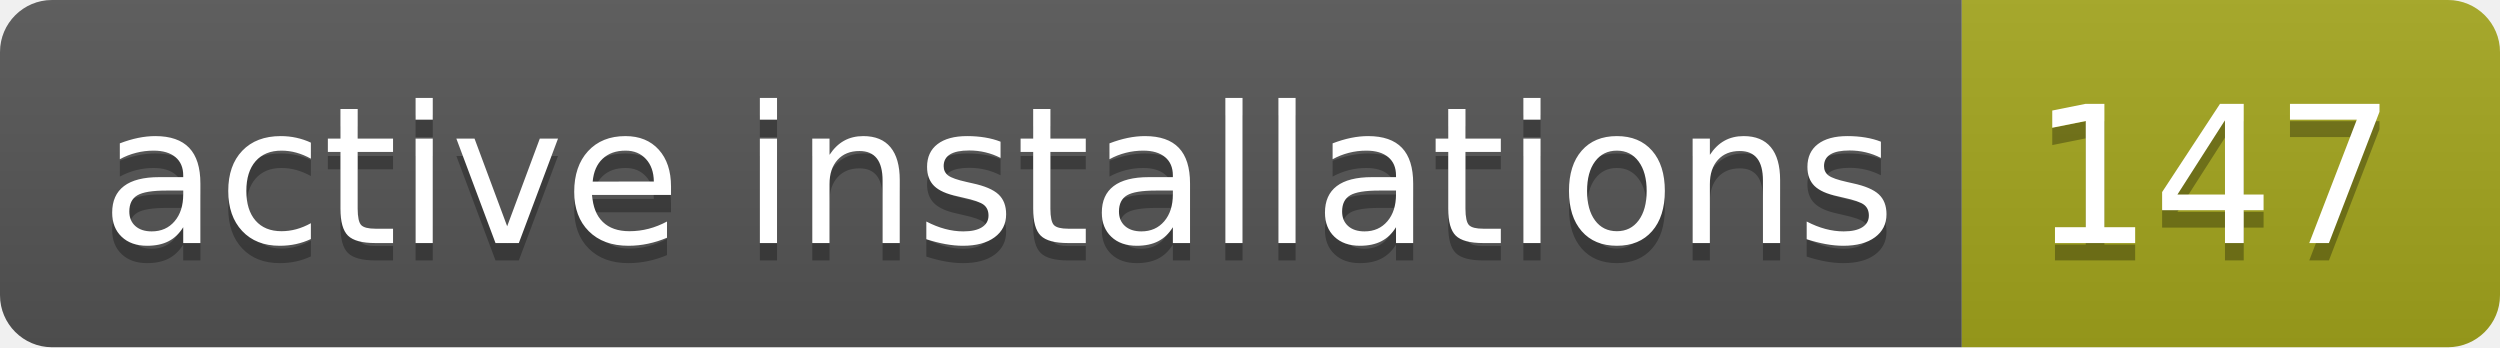
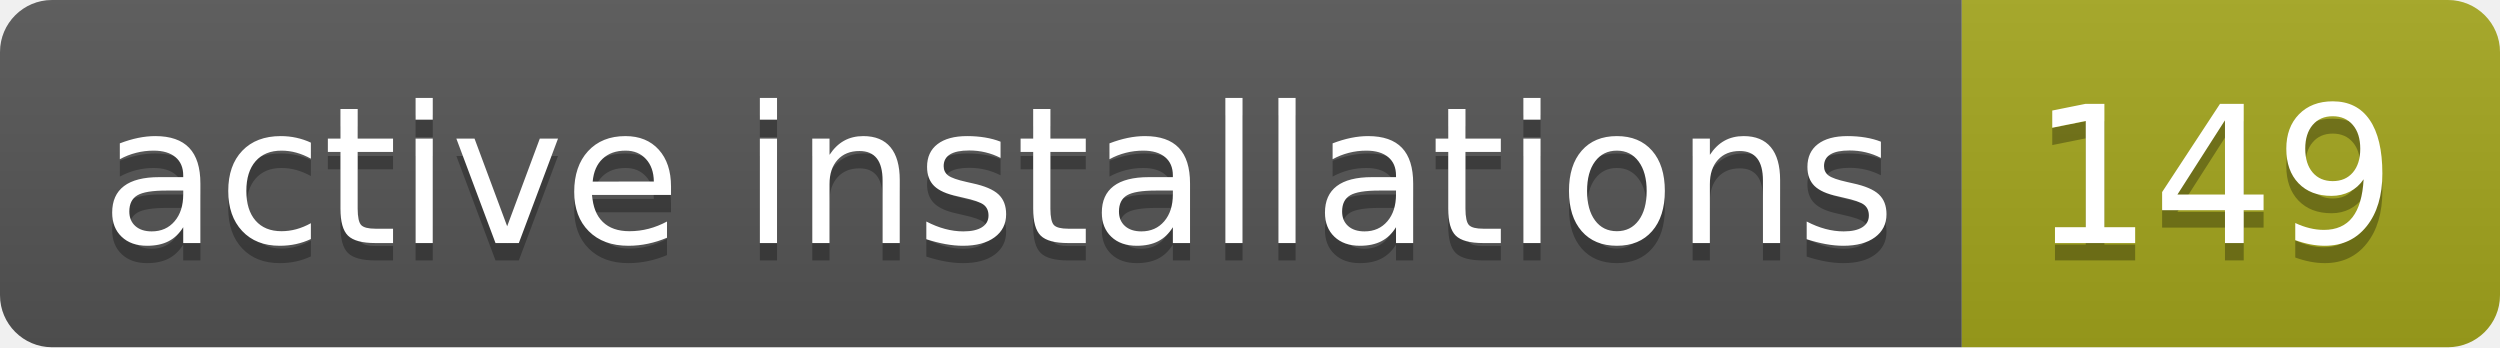
- <svg xmlns="http://www.w3.org/2000/svg" width="144" height="20" role="img" aria-label="active installations: 147">
+ <svg xmlns="http://www.w3.org/2000/svg" width="144" height="20" role="img" aria-label="active installations: 149">
  <linearGradient id="s" x2="0" y2="100%">
    <stop offset="0" stop-color="#bbb" stop-opacity=".1" />
    <stop offset="1" stop-opacity=".1" />
  </linearGradient>
  <clipPath id="r">
    <rect width="144" height="20" rx="3" fill="#fff" />
  </clipPath>
  <g clip-path="url(#r)">
    <rect width="113" height="20" fill="#555" />
    <rect x="113" width="31" height="20" fill="#a4a61d" />
    <rect width="144" height="20" fill="url(#s)" />
  </g>
  <g fill="#fff" text-anchor="middle" font-family="Verdana,Geneva,DejaVu Sans,sans-serif" text-rendering="geometricPrecision" font-size="110">
    <text aria-hidden="true" x="575" y="150" fill="#010101" fill-opacity=".3" transform="scale(.1)" textLength="1030">active installations</text>
    <text x="575" y="140" transform="scale(.1)" fill="#fff" textLength="1030">active installations</text>
-     <text aria-hidden="true" x="1275" y="150" fill="#010101" fill-opacity=".3" transform="scale(.1)" textLength="210">147</text>
-     <text x="1275" y="140" transform="scale(.1)" fill="#fff" textLength="210">147</text>
+     <text aria-hidden="true" x="1275" y="150" fill="#010101" fill-opacity=".3" transform="scale(.1)" textLength="210">149</text>
+     <text x="1275" y="140" transform="scale(.1)" fill="#fff" textLength="210">149</text>
  </g>
</svg>
